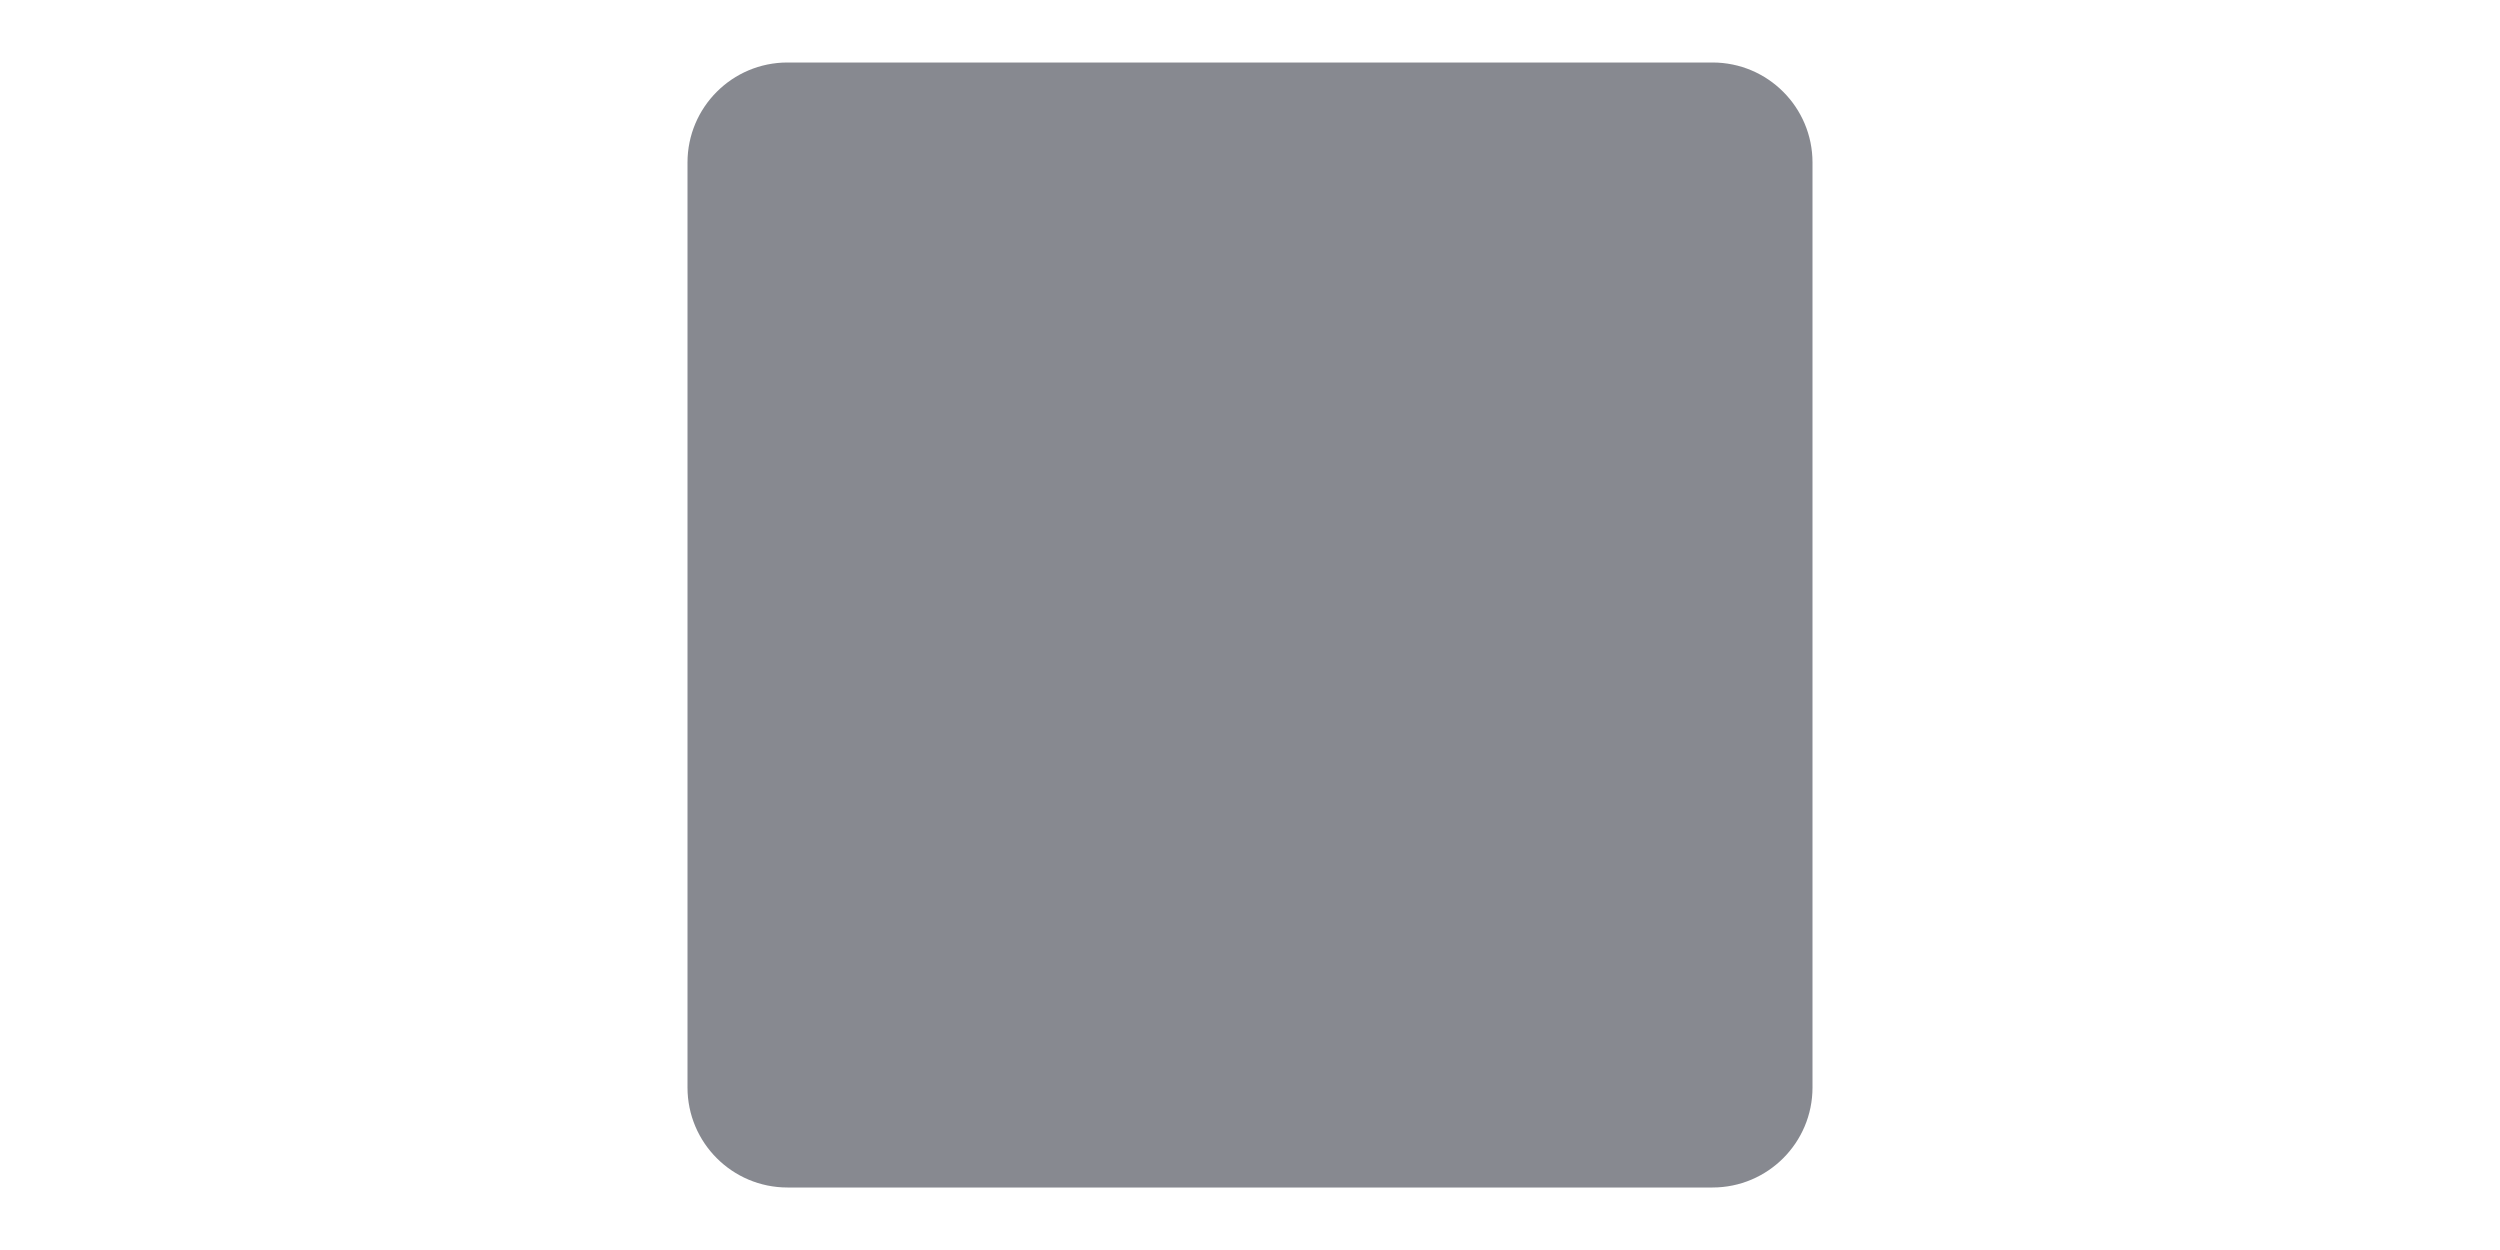
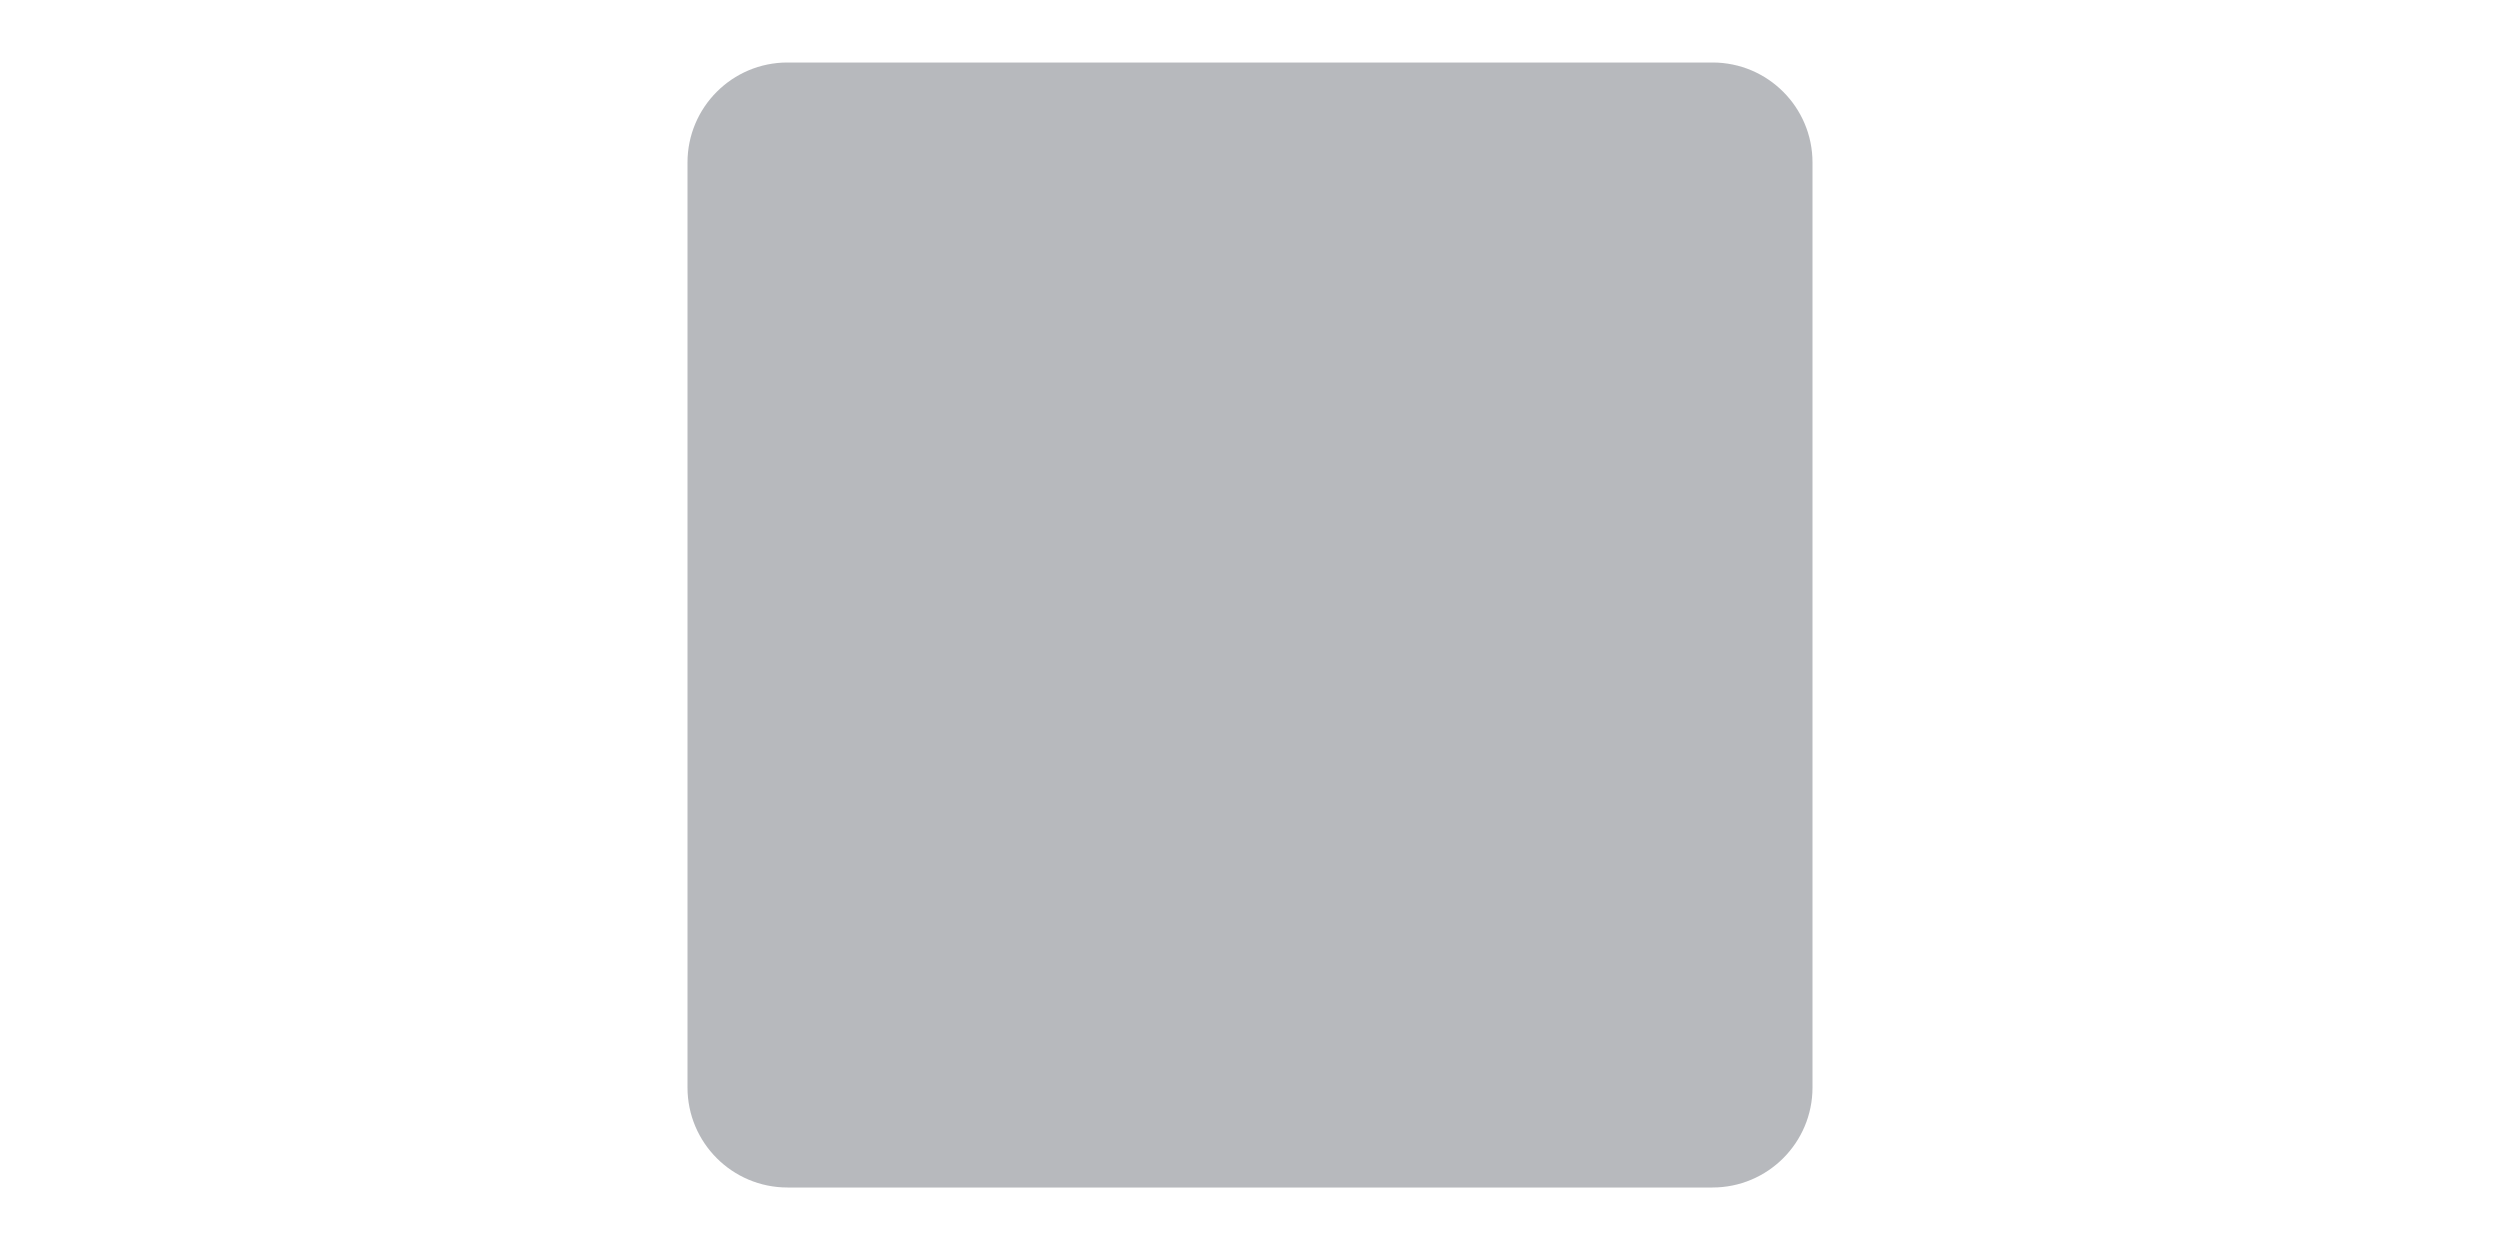
<svg xmlns="http://www.w3.org/2000/svg" width="200" height="100" viewBox="0 0 200 100">
-   <rect x="55" y="5" width="90" height="90" rx="8" fill="#101522" fill-opacity="0.50" />
+   <rect x="55" y="5" width="90" height="90" rx="8" fill="#101522" fill-opacity="0.30" />
</svg>
